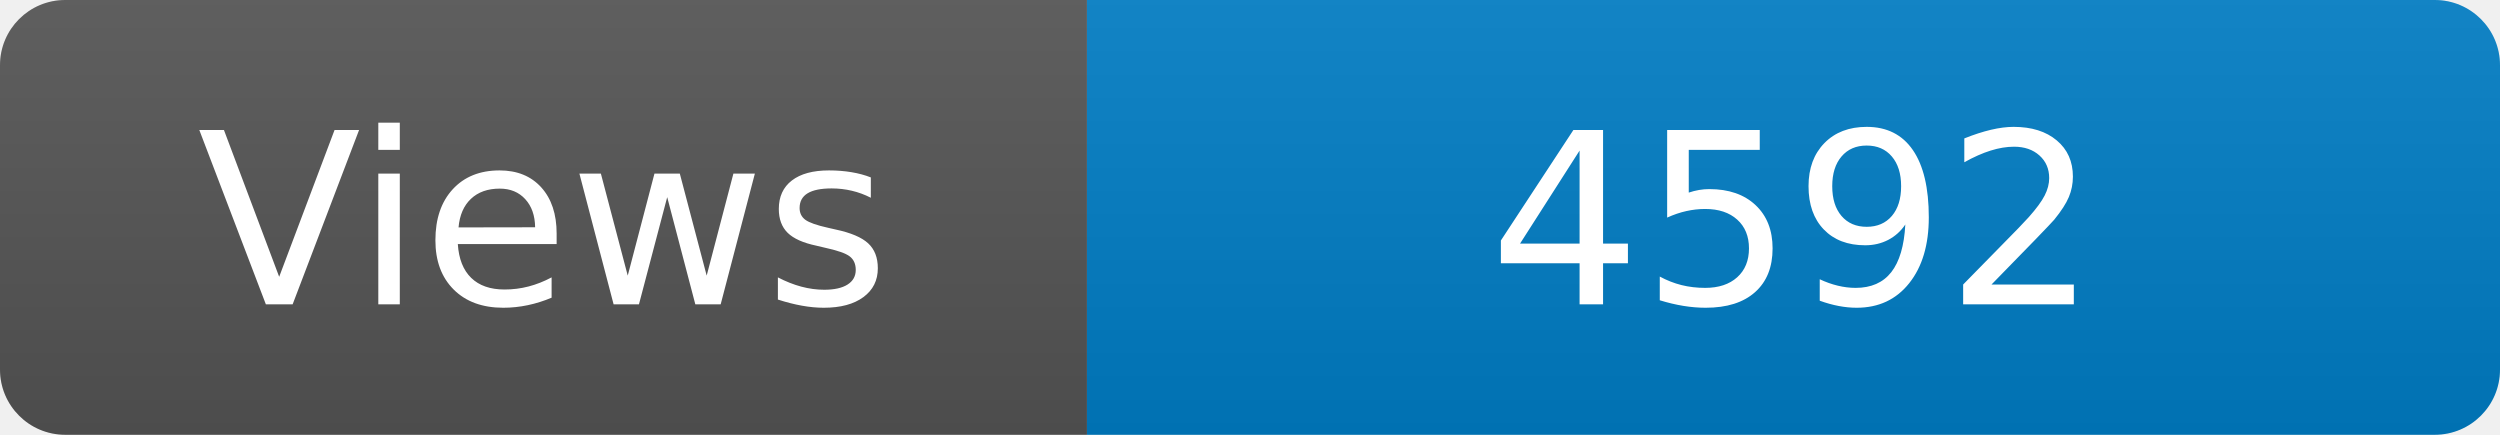
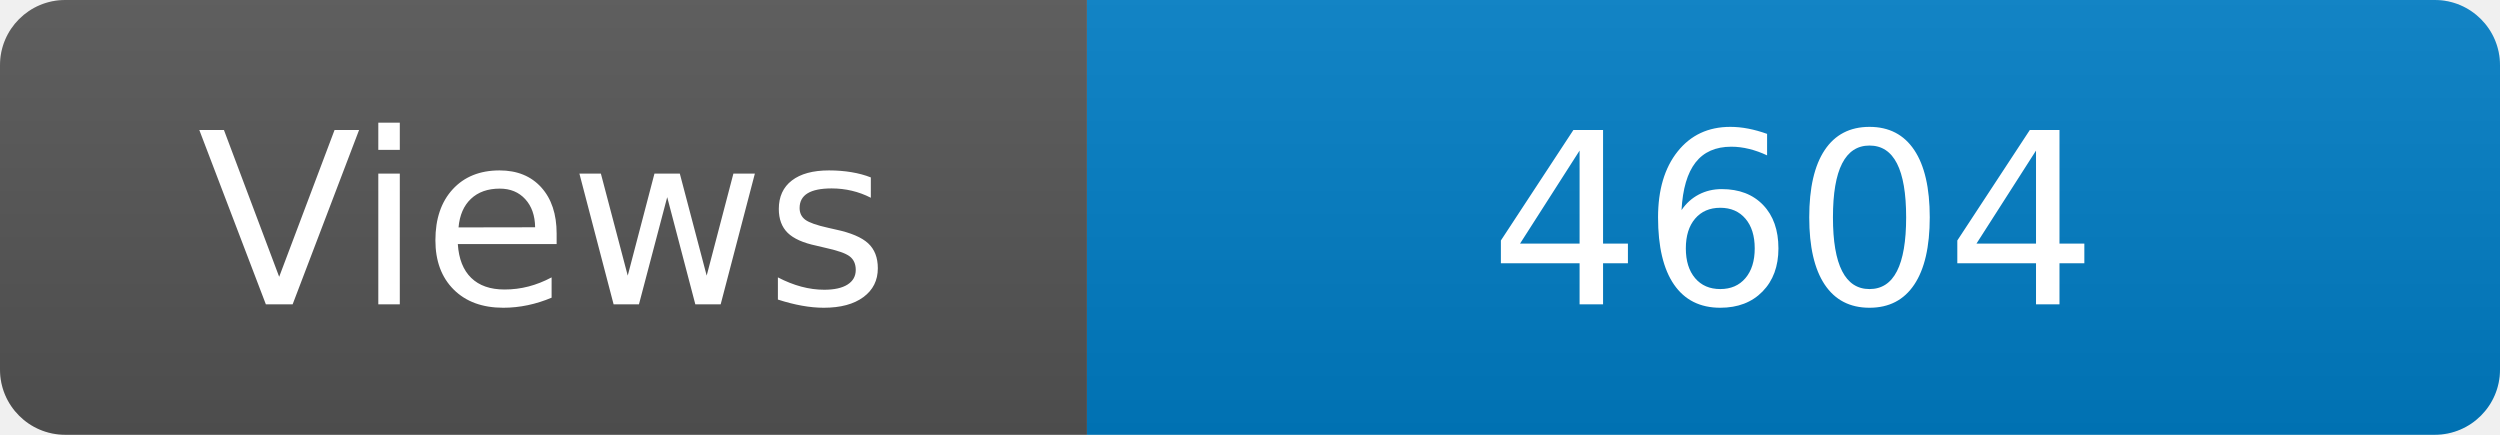
<svg xmlns="http://www.w3.org/2000/svg" width="115" height="20" role="img" aria-label="Maintained?: yes">
  <linearGradient id="s" x2="0" y2="100%">
    <stop offset="0" stop-color="#bbb" stop-opacity=".1" />
    <stop offset="1" stop-opacity=".1" />
  </linearGradient>
  <clipPath id="r">
    <rect width="115" height="20" rx="3" fill="#fff" />
  </clipPath>
  <g clip-path="url(#r)">
    <rect width="50" height="20" fill="#555" />
    <rect x="50" width="160" height="20" fill="#007ec6" />
    <rect width="115" height="20" fill="url(#s)" />
  </g>
  <g fill="#fff" text-anchor="middle" font-family="Verdana,Geneva,DejaVu Sans,sans-serif" font-size="110">
    <text x="250" y="140" transform="scale(.1)" fill="#fff">Views</text>
-     <text x="825" y="140" transform="scale(.1)" fill="#fff">4592</text>
+     <text x="825" y="140" transform="scale(.1)" fill="#fff">4604</text>
  </g>
</svg>
